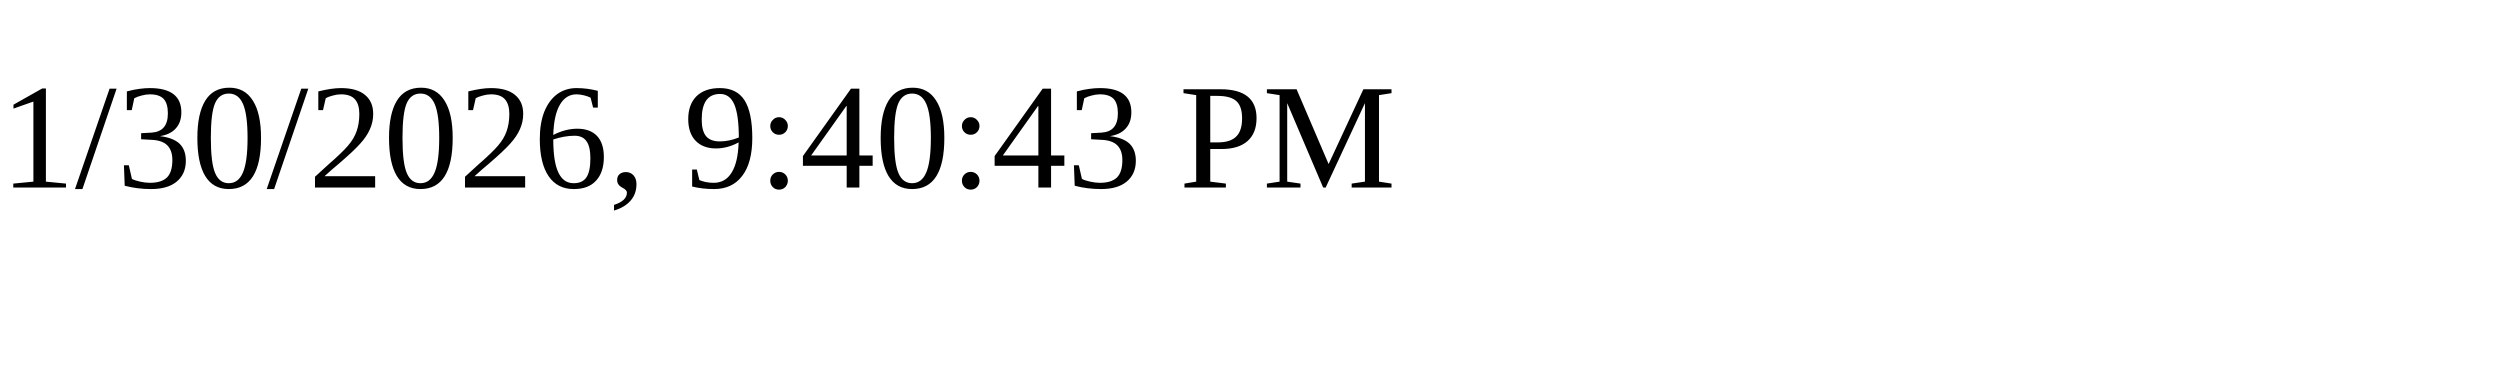
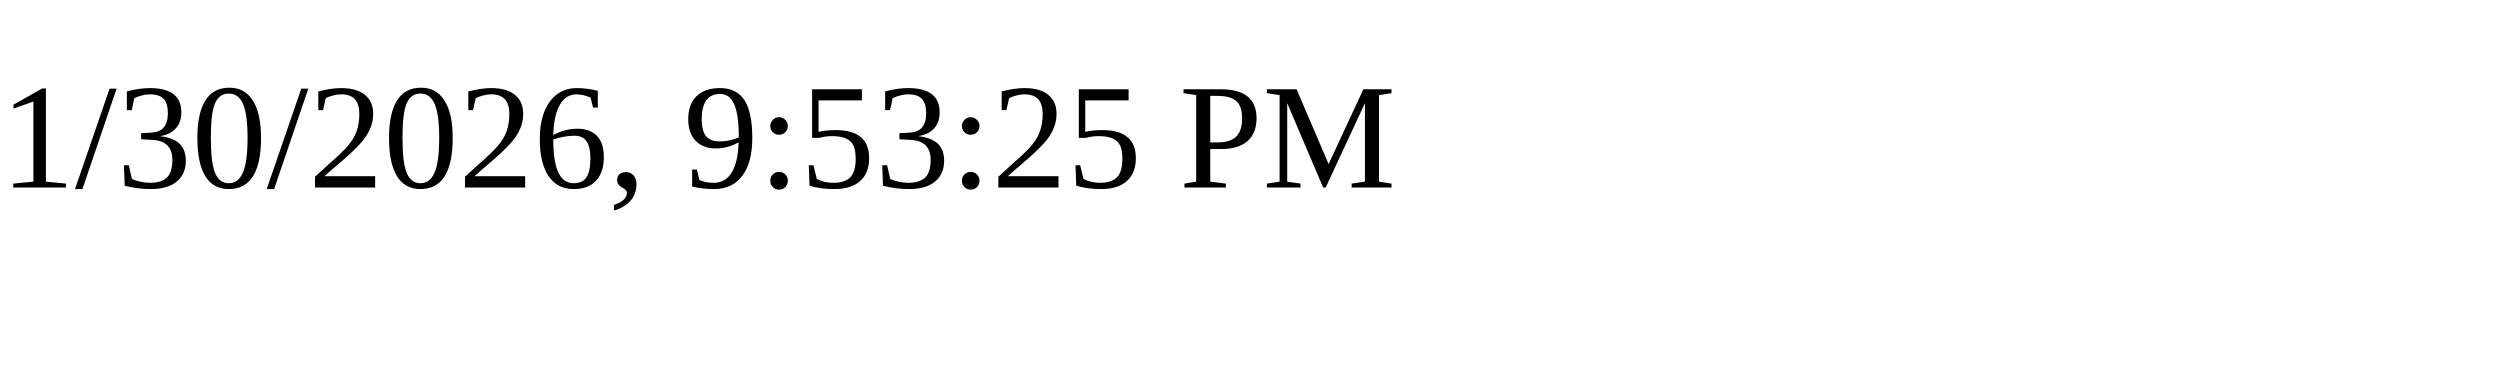
<svg xmlns="http://www.w3.org/2000/svg" height="30" width="200">
-   <text x="0" y="15">1/30/2026, 9:40:43 PM</text>
+   <text x="0" y="15">1/30/2026, 9:53:25 PM</text>
</svg>
